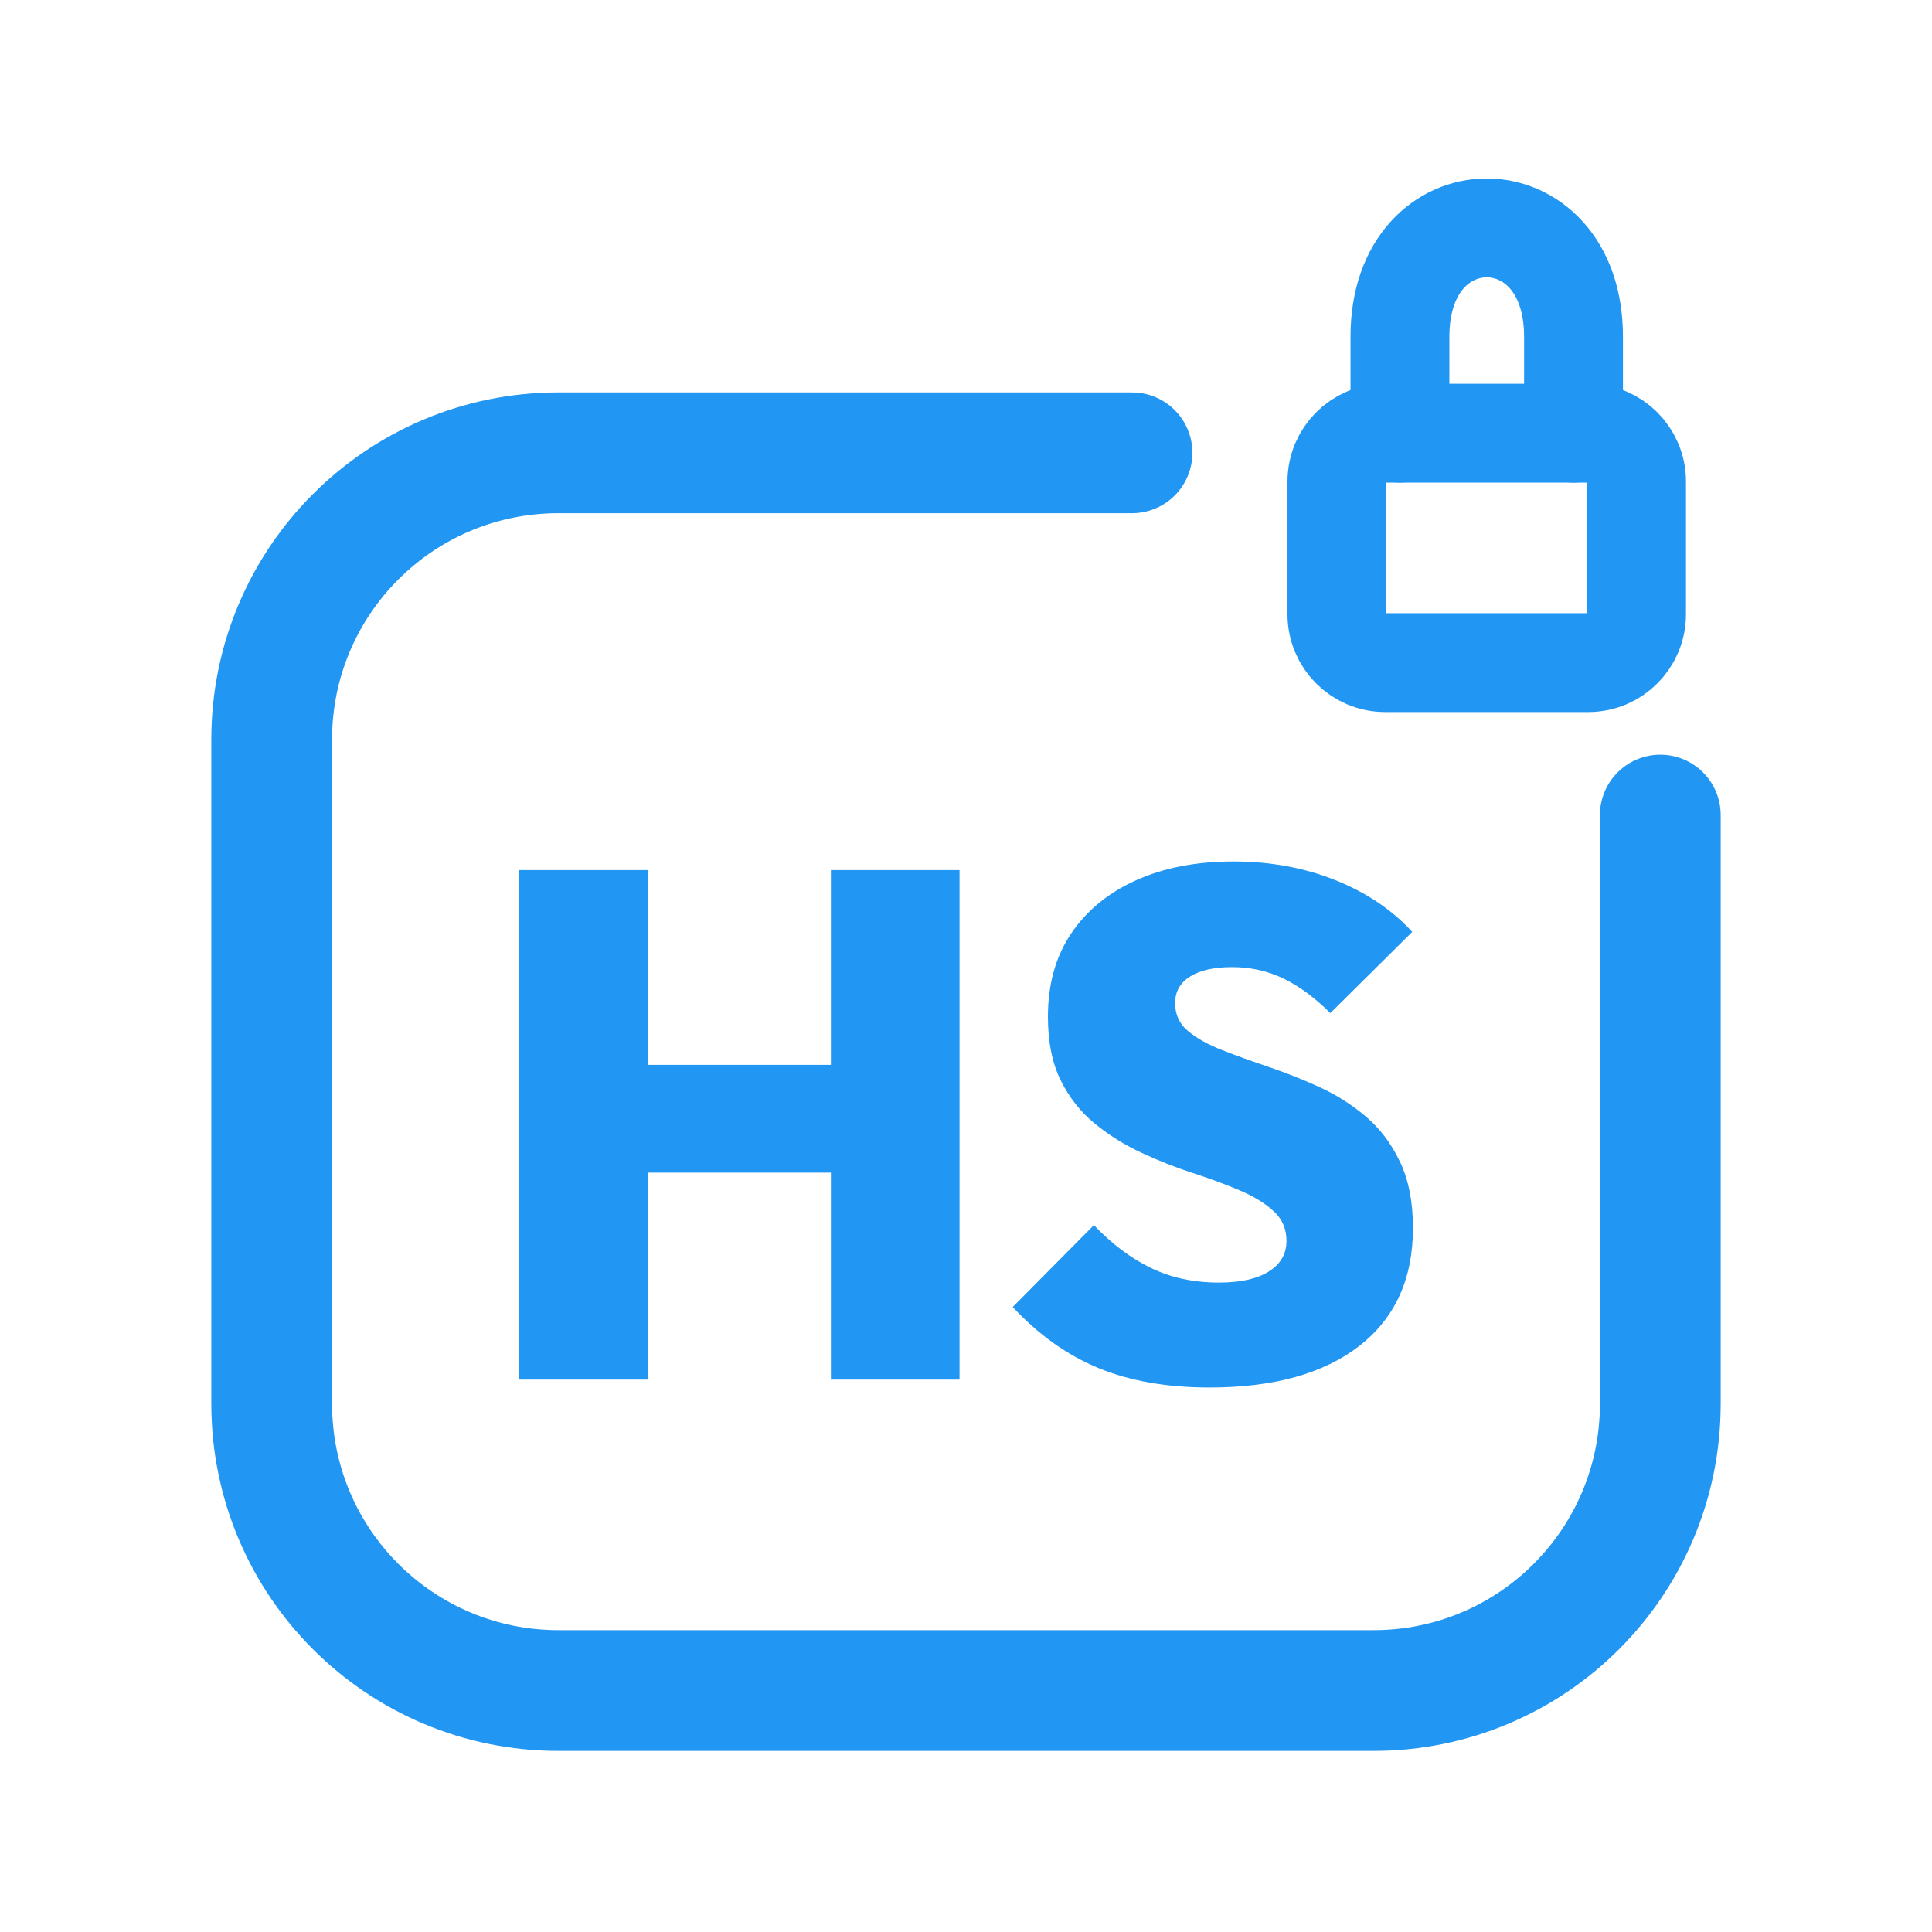
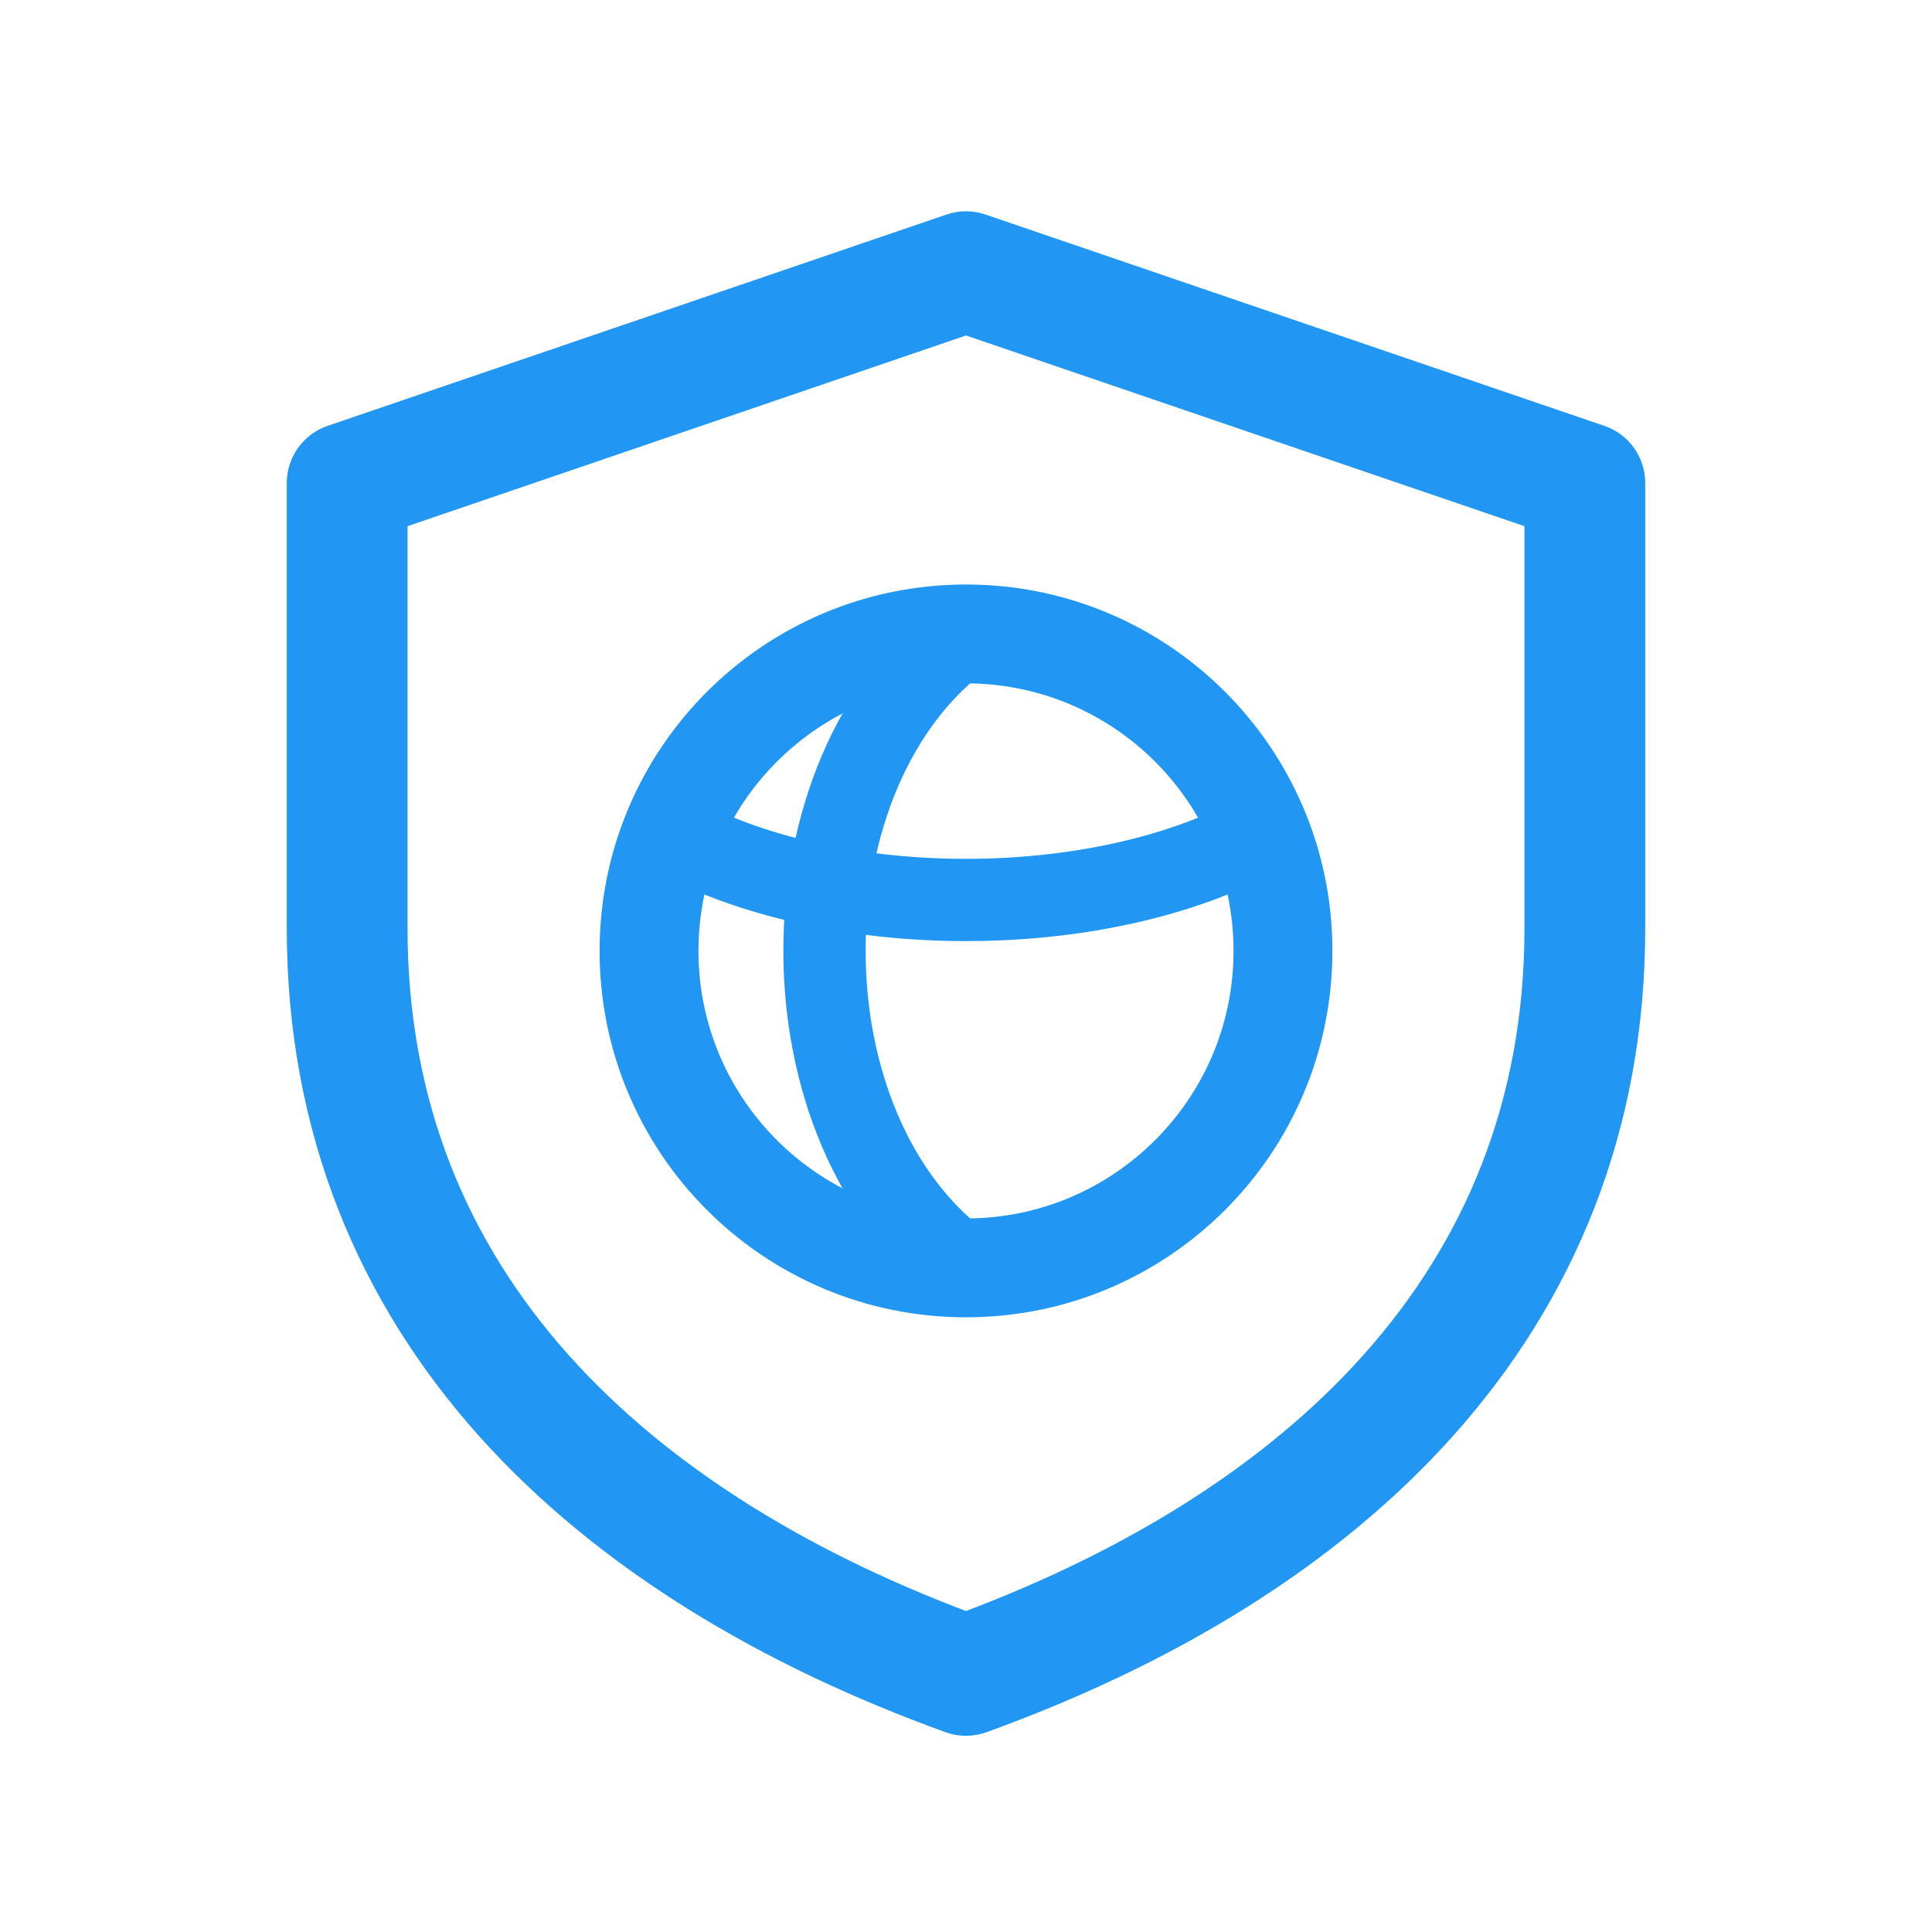
<svg xmlns="http://www.w3.org/2000/svg" viewBox="0 0 512 512" width="512" height="512">
-   <path d="M 300 120 L 148 120 C 106 120 72 154 72 196 L 72 372 C 72 414 106 448 148 448 L 364 448 C 406 448 440 414 440 372 L 440 216" fill="none" stroke="#2196F3" stroke-width="32.0" stroke-linecap="round" stroke-linejoin="round" />
-   <rect x="354.3" y="114.8" width="79.4" height="60.8" rx="12.8" fill="none" stroke="#2196F3" stroke-width="26.2" stroke-linecap="round" stroke-linejoin="round" />
-   <path d="M 371.0 114.8 L 371.0 89.2 C 371.0 50.8 417.0 50.8 417.0 89.2 L 417.0 114.8" fill="none" stroke="#2196F3" stroke-width="26.2" stroke-linecap="round" stroke-linejoin="round" />
-   <path d="M137.548 365.605V230.585H171.636V365.605ZM220.198 365.605V230.585H254.286V365.605ZM156.973 310.759V282.194H232.576V310.759Z" fill="#2196F3" stroke="none" />
-   <path d="M320.558 367.7Q303.609 367.7 291.136 362.558Q278.662 357.416 268.378 346.371L289.898 324.661Q296.944 332.088 304.942 335.992Q312.941 339.896 323.034 339.896Q331.604 339.896 336.269 336.944Q340.935 333.993 340.935 328.851Q340.935 324.09 337.507 320.948Q334.079 317.805 328.461 315.425Q322.843 313.045 316.083 310.855Q309.322 308.664 302.562 305.522Q295.801 302.38 290.183 297.81Q284.566 293.239 281.138 286.383Q277.71 279.528 277.71 269.434Q277.71 256.485 283.899 247.344Q290.088 238.203 301.134 233.251Q312.179 228.3 326.843 228.3Q341.506 228.3 353.885 233.251Q366.263 238.203 374.261 246.963L352.552 268.482Q346.458 262.388 340.173 259.341Q333.889 256.294 326.462 256.294Q319.416 256.294 315.416 258.77Q311.417 261.246 311.417 265.816Q311.417 270.387 314.845 273.243Q318.273 276.1 323.891 278.29Q329.509 280.48 336.269 282.765Q343.03 285.05 349.695 288.097Q356.36 291.144 361.978 295.905Q367.596 300.666 371.024 307.903Q374.452 315.139 374.452 325.423Q374.452 345.609 360.264 356.655Q346.077 367.7 320.558 367.7Z" fill="#2196F3" stroke="none" />
+   <path d="M 256 72 L 420 128 L 420 246 C 420 346 350 410 256 444 C 162 410 92 346 92 246 L 92 128 Z" fill="none" stroke="#2196F3" stroke-width="32.0" stroke-linecap="round" stroke-linejoin="round" />
+   <circle cx="256" cy="252" r="84" fill="none" stroke="#2196F3" stroke-width="26.2" stroke-linecap="round" stroke-linejoin="round" />
+   <path d="M 256 168 C 206 204 206 300 256 336 M 180 222 C 222 244 290 244 332 222" fill="none" stroke="#2196F3" stroke-width="21.8" stroke-linecap="round" stroke-linejoin="round" />
</svg>
